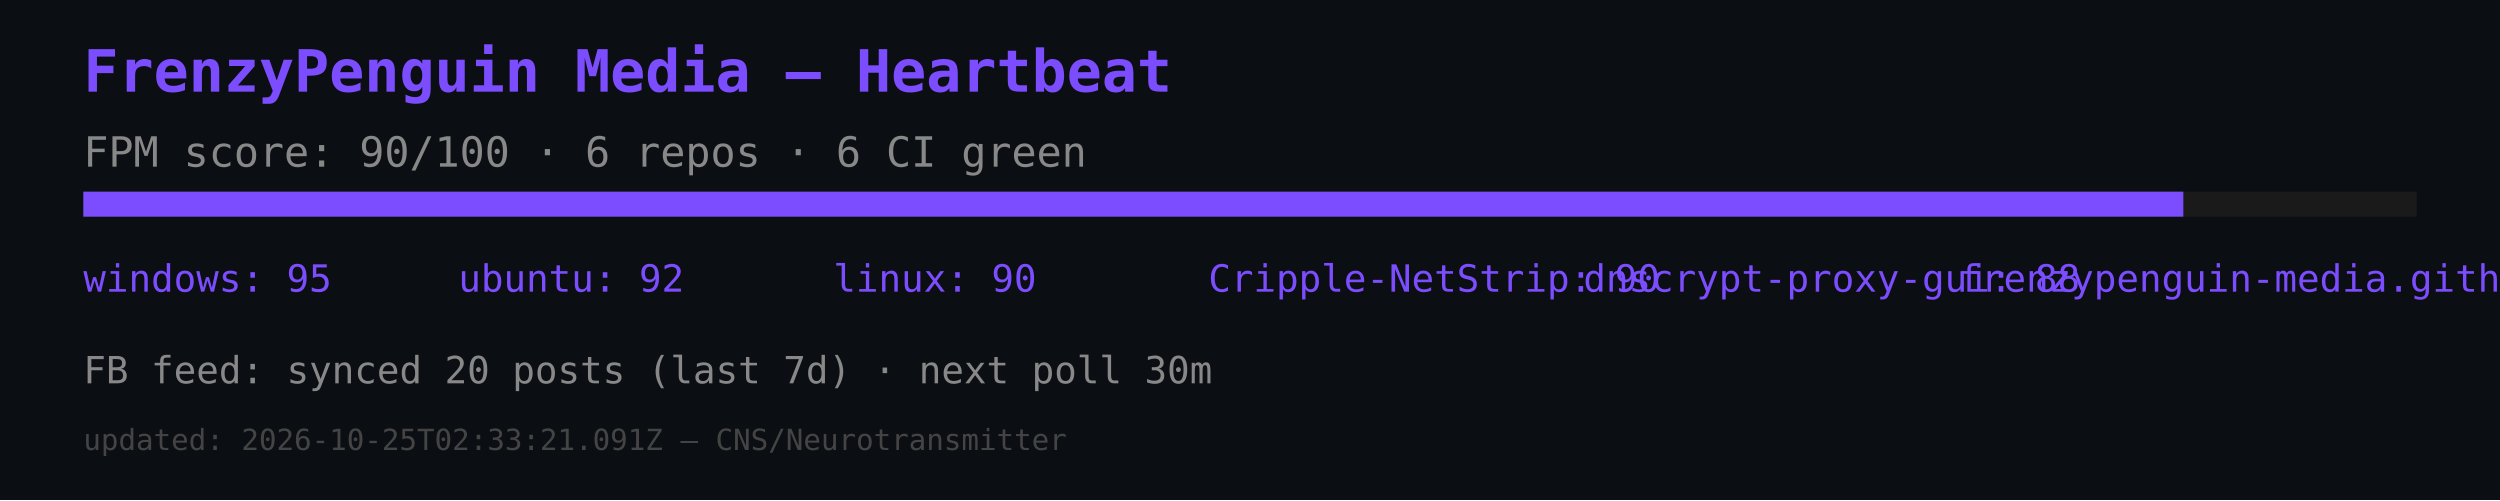
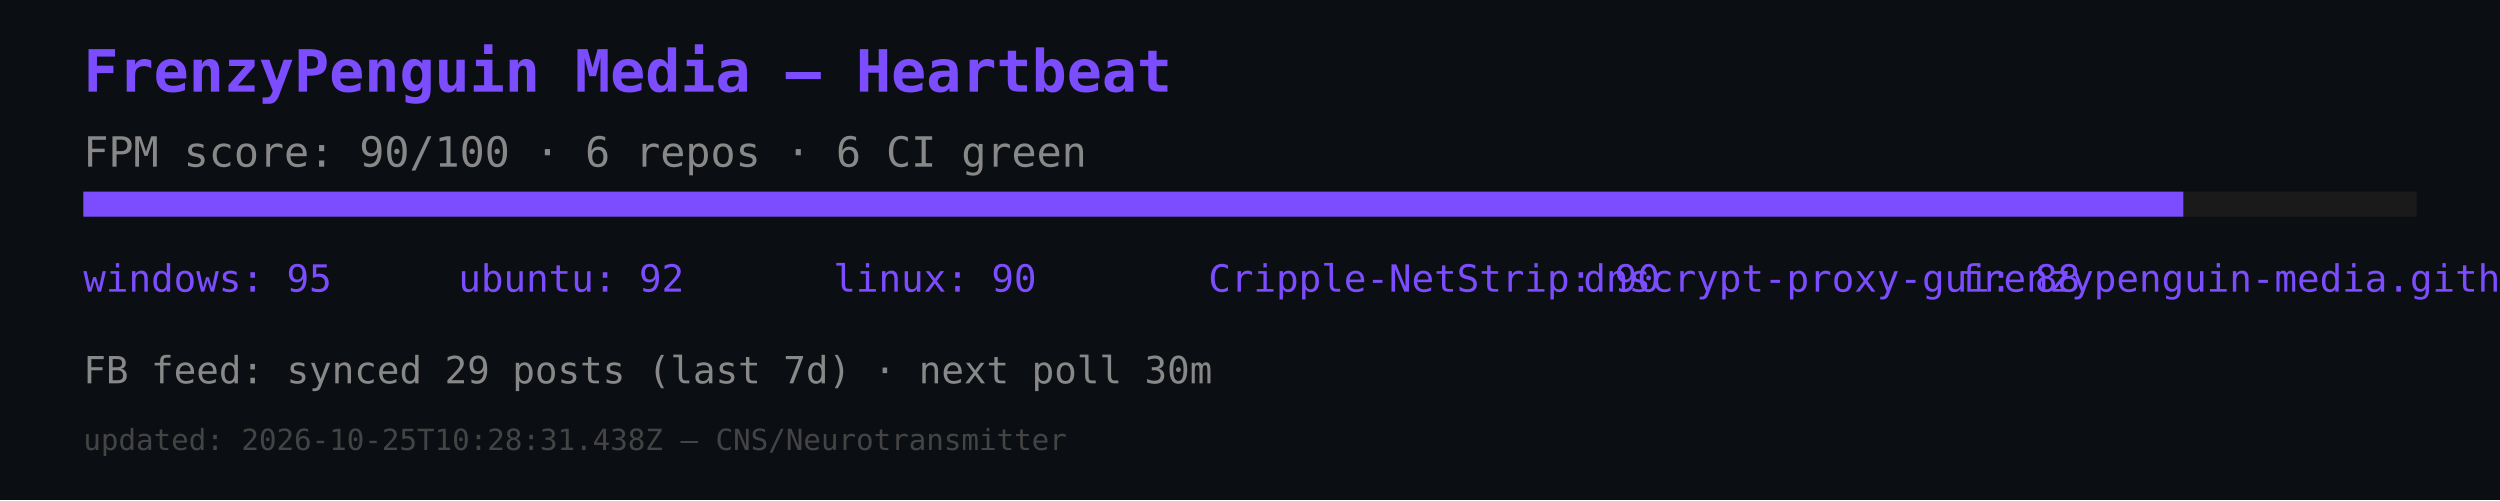
<svg xmlns="http://www.w3.org/2000/svg" width="600" height="120" viewBox="0 0 600 120">
  <rect width="600" height="120" fill="#0b0e12" />
  <text x="20" y="22" font-size="14" fill="#7c4dff" font-family="monospace" font-weight="bold">FrenzyPenguin Media — Heartbeat</text>
  <text x="20" y="40" font-size="10" fill="#888" font-family="monospace">FPM score: 90/100 · 6 repos · 6 CI green</text>
  <rect x="20" y="46" width="560" height="6" fill="#1a1a1a" />
  <rect x="20" y="46" width="504" height="6" fill="#7c4dff" />
  <text x="20" y="70" font-size="9" fill="#7c4dff" font-family="monospace">windows: 95</text>
  <text x="110" y="70" font-size="9" fill="#7c4dff" font-family="monospace">ubuntu: 92</text>
  <text x="200" y="70" font-size="9" fill="#7c4dff" font-family="monospace">linux: 90</text>
  <text x="290" y="70" font-size="9" fill="#7c4dff" font-family="monospace">Cripple-NetStrip: 90</text>
  <text x="380" y="70" font-size="9" fill="#7c4dff" font-family="monospace">dnscrypt-proxy-gui: 88</text>
  <text x="470" y="70" font-size="9" fill="#7c4dff" font-family="monospace">frenzypenguin-media.github.io: 87</text>
-   <text x="20" y="92" font-size="9" fill="#888" font-family="monospace">FB feed: synced 20 posts (last 7d) · next poll 30m</text>
-   <text x="20" y="108" font-size="7" fill="#444" font-family="monospace">updated: 2026-10-25T02:33:21.091Z — CNS/Neurotransmitter</text>
+   <text x="20" y="92" font-size="9" fill="#888" font-family="monospace">FB feed: synced 29 posts (last 7d) · next poll 30m</text>
+   <text x="20" y="108" font-size="7" fill="#444" font-family="monospace">updated: 2026-10-25T10:28:31.438Z — CNS/Neurotransmitter</text>
</svg>
